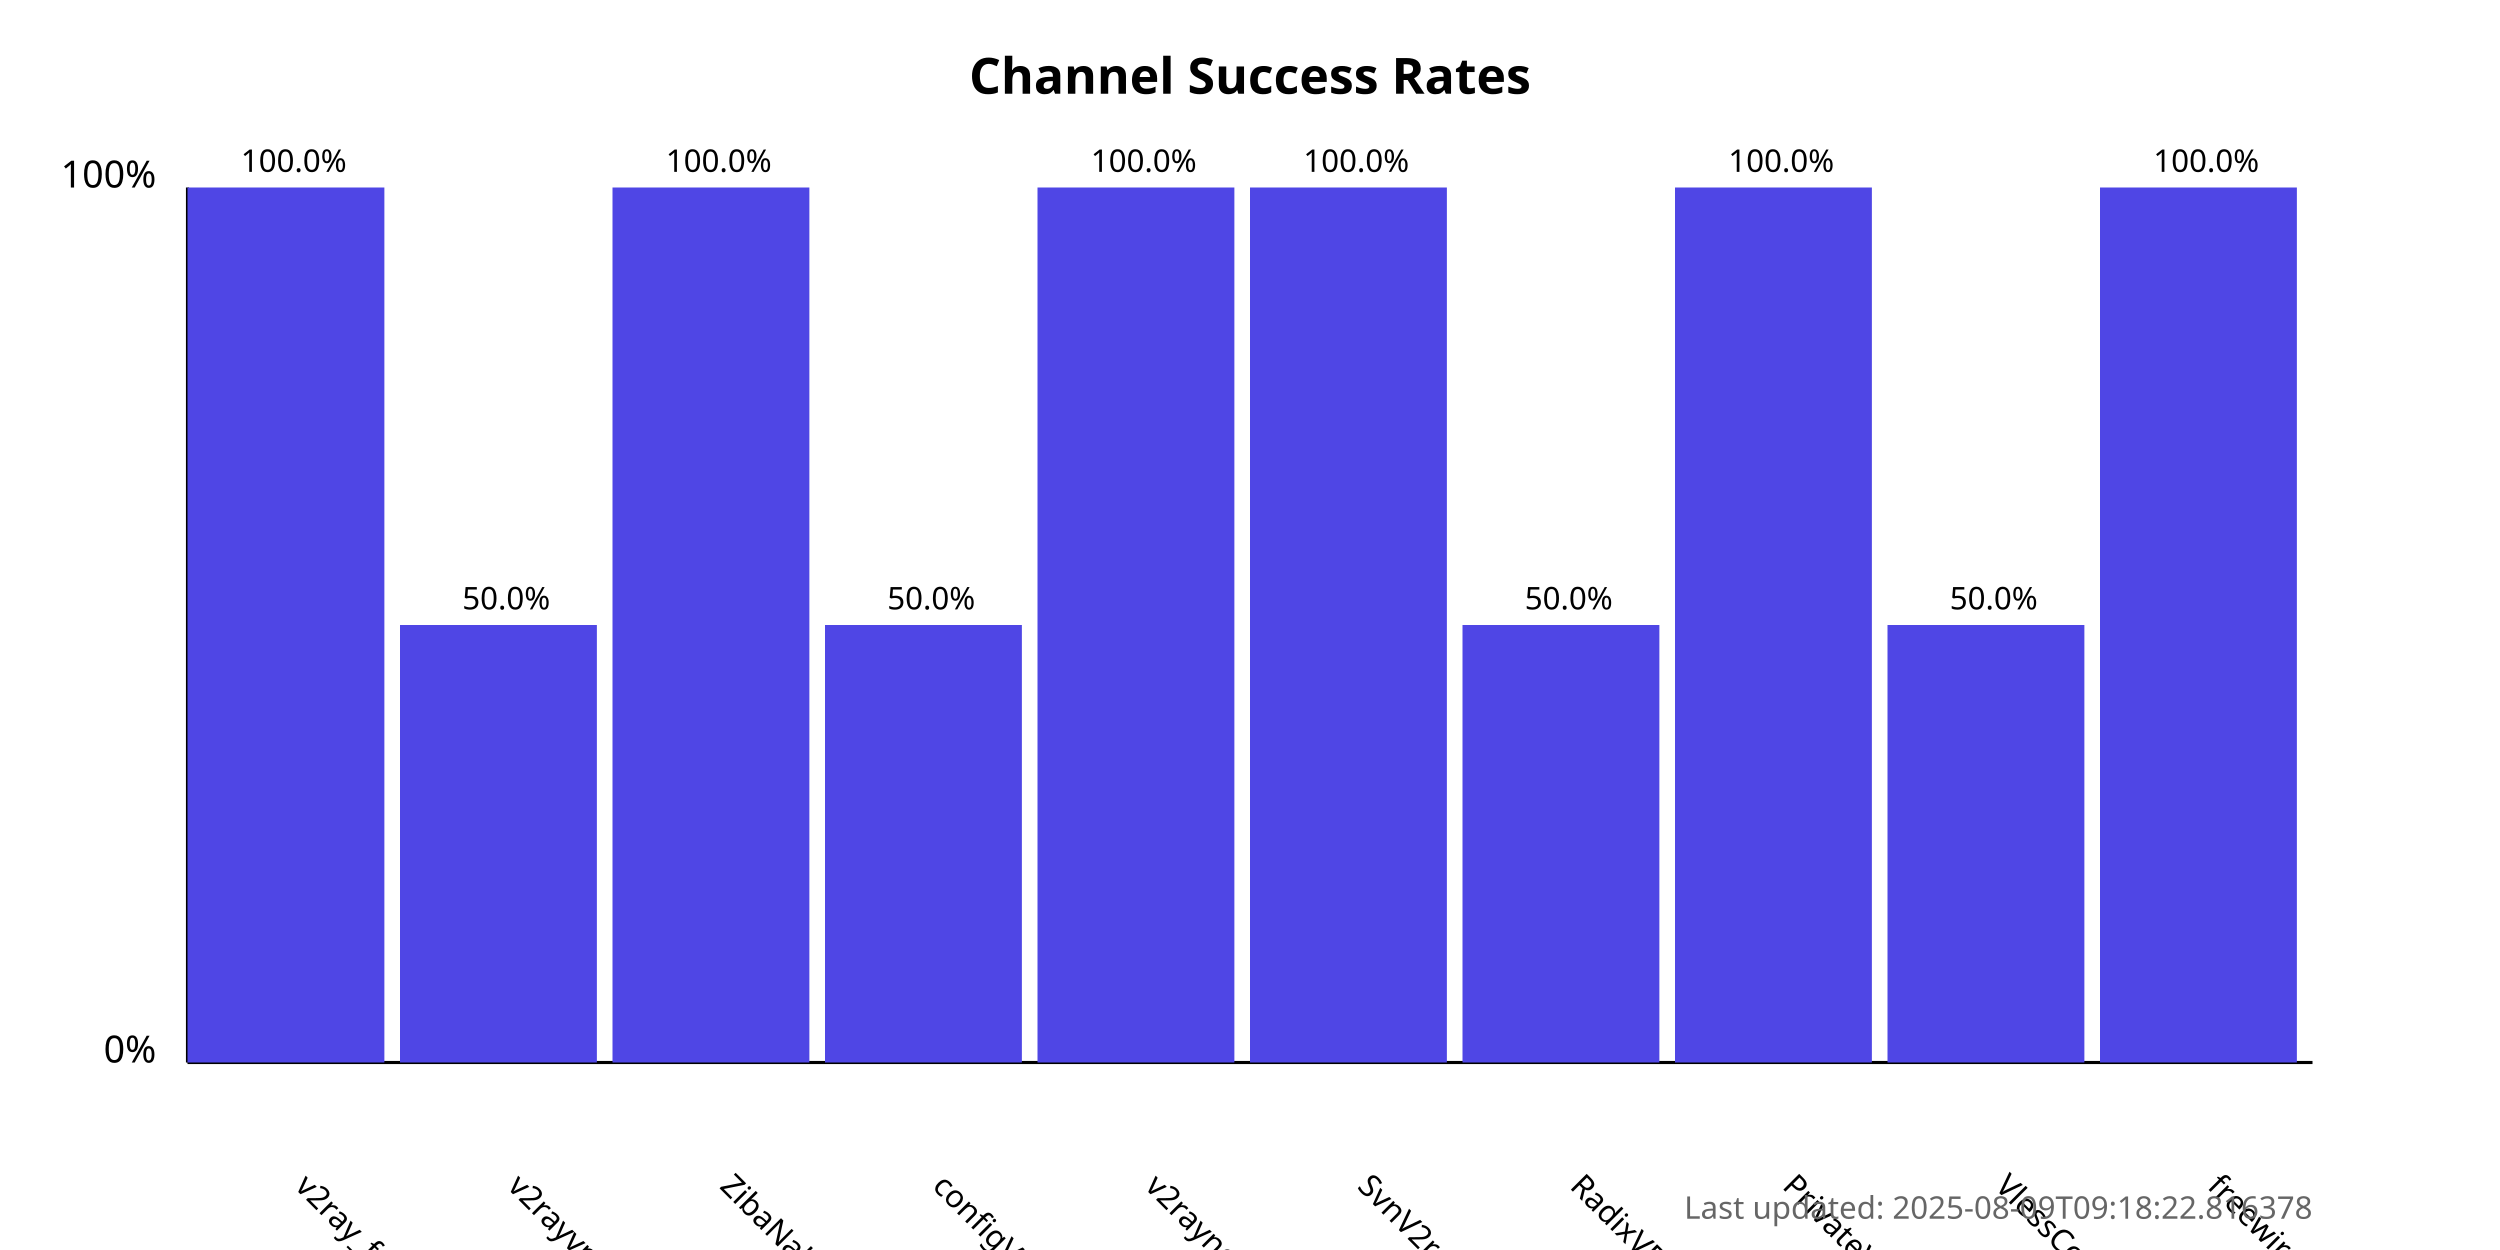
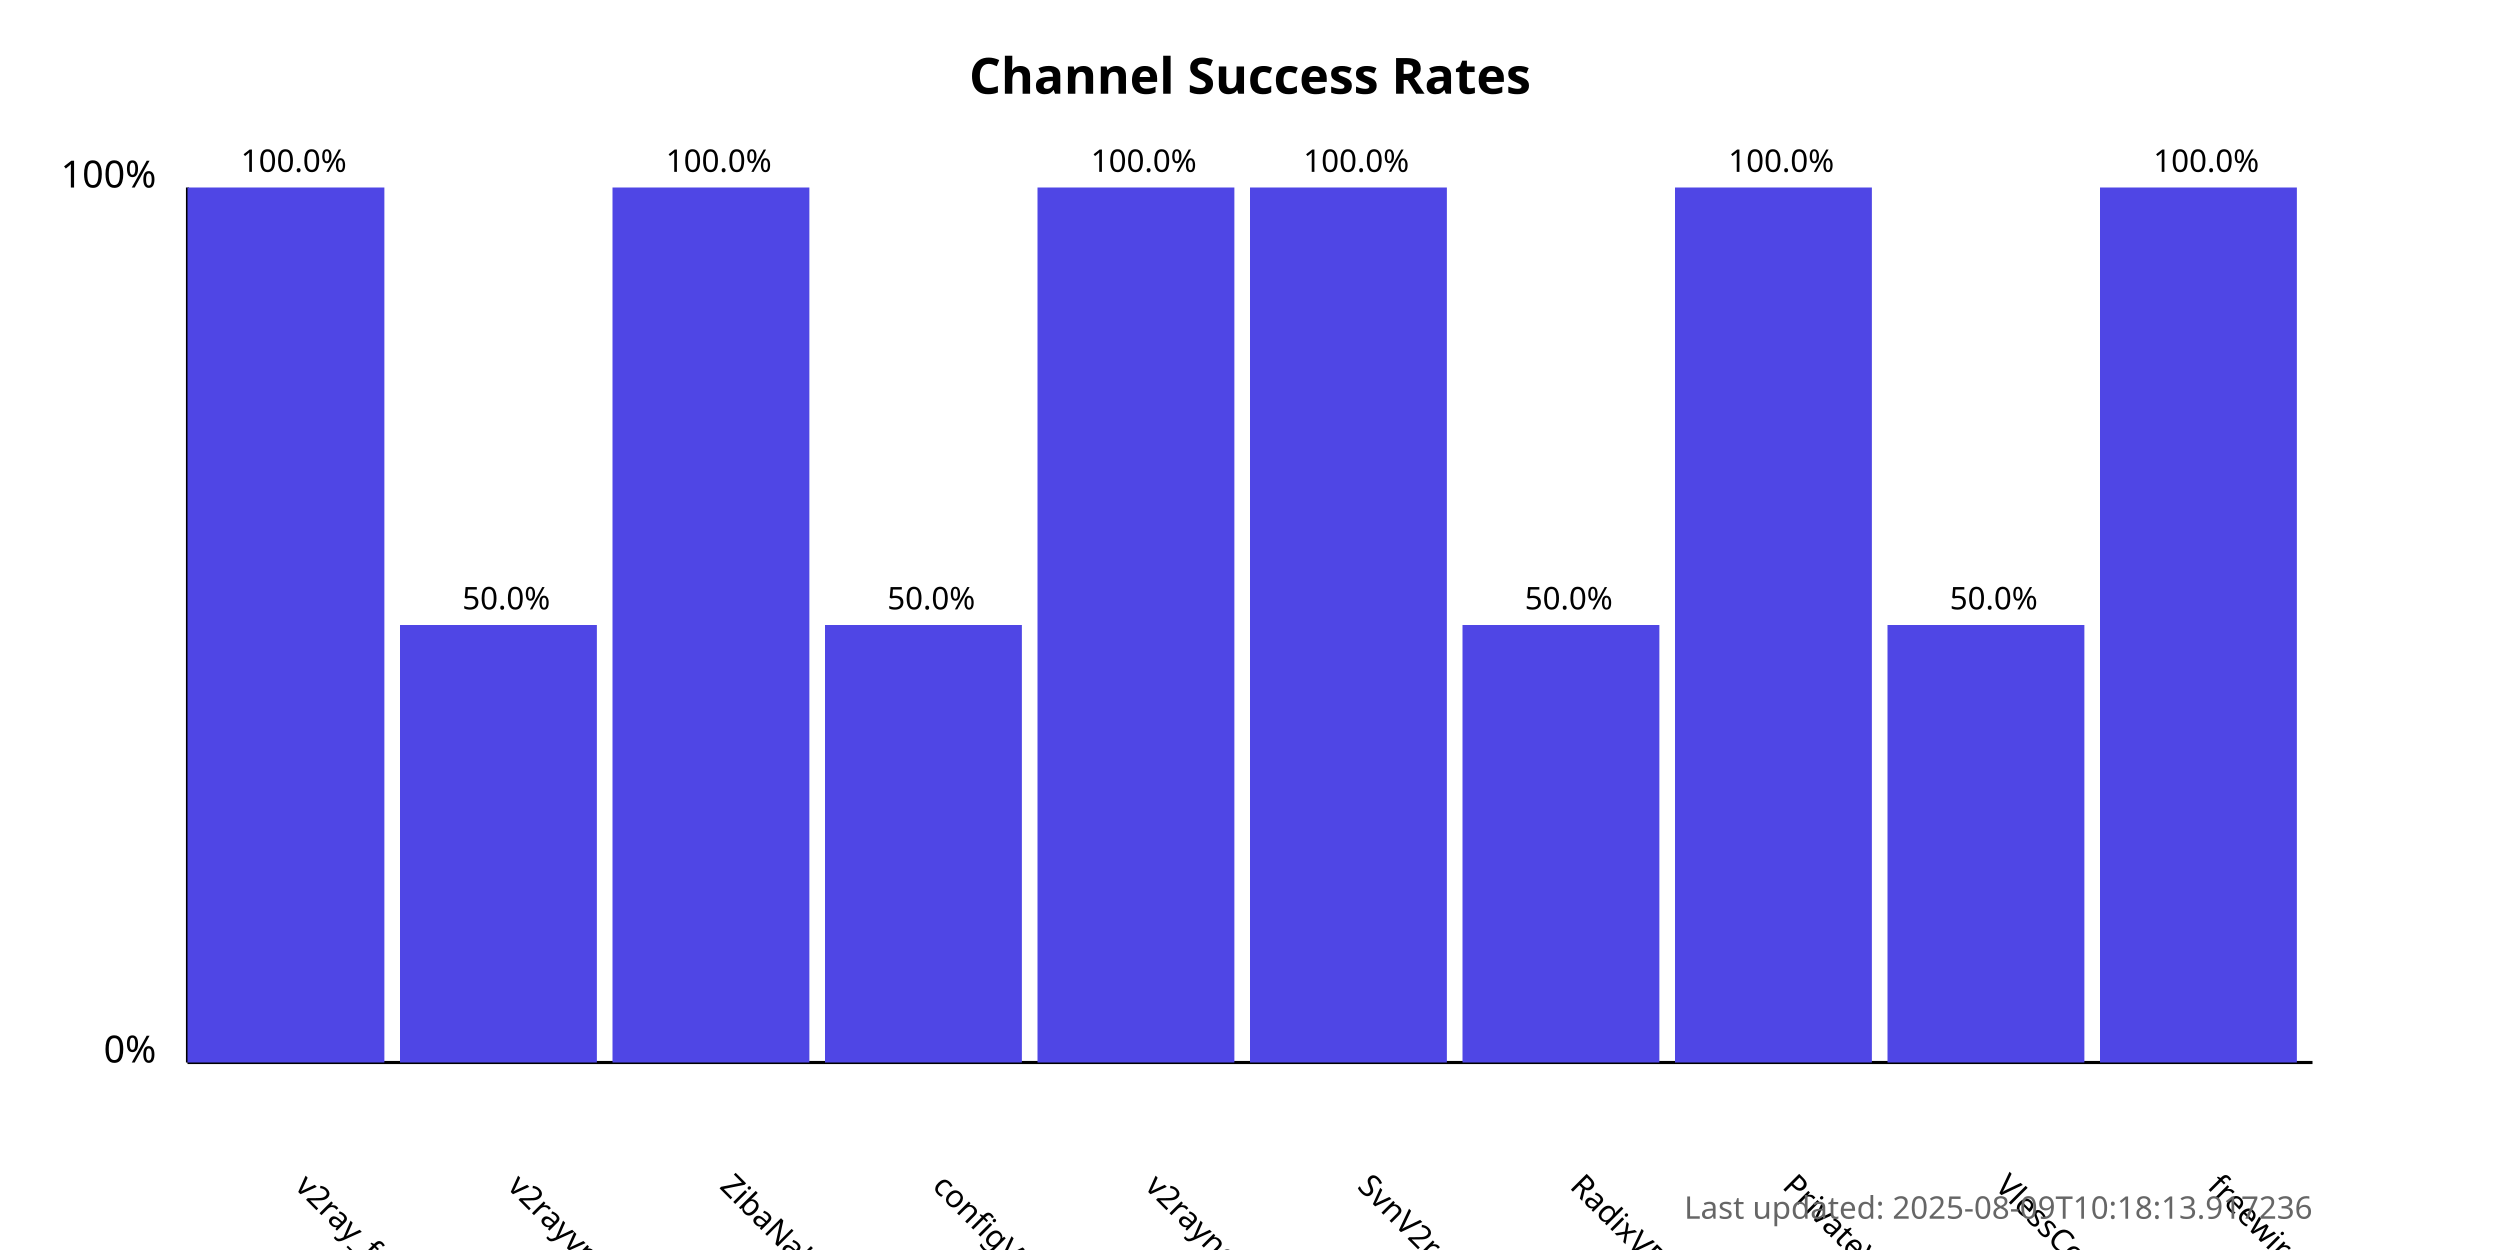
<svg xmlns="http://www.w3.org/2000/svg" width="800" height="400">
  <style>
            .chart-title { font: bold 16px sans-serif; }
            .axis-label { font: 12px sans-serif; }
            .tick-label { font: 10px sans-serif; }
            .bar { fill: #4f46e5; }
            .bar:hover { fill: #6366f1; }
            .timestamp { font: 10px sans-serif; fill: #666; }
        </style>
  <text x="400.0" y="30" text-anchor="middle" class="chart-title">
            Channel Success Rates
        </text>
  <line x1="60" y1="340" x2="60" y2="60" stroke="black" stroke-width="1" />
  <line x1="60" y1="340" x2="740" y2="340" stroke="black" stroke-width="1" />
  <text x="50" y="340" text-anchor="end" class="axis-label">0%</text>
  <text x="50" y="60" text-anchor="end" class="axis-label">100%</text>
  <g>
    <rect x="60" y="60.0" width="63.0" height="280.0" class="bar" />
    <text x="94.0" y="380" transform="rotate(45, 94.0, 380)" text-anchor="start" class="tick-label">
                v2ray_free_conf
            </text>
    <text x="94.0" y="55.0" text-anchor="middle" class="tick-label">
                100.0%
            </text>
  </g>
  <g>
    <rect x="128.0" y="200.0" width="63.0" height="140.0" class="bar" />
    <text x="162.0" y="380" transform="rotate(45, 162.0, 380)" text-anchor="start" class="tick-label">
                v2rayvpno
            </text>
    <text x="162.0" y="195.0" text-anchor="middle" class="tick-label">
                50.0%
            </text>
  </g>
  <g>
    <rect x="196.0" y="60.0" width="63.0" height="280.0" class="bar" />
    <text x="230.0" y="380" transform="rotate(45, 230.0, 380)" text-anchor="start" class="tick-label">
                ZibaNabz
            </text>
    <text x="230.0" y="55.0" text-anchor="middle" class="tick-label">
                100.0%
            </text>
  </g>
  <g>
    <rect x="264.0" y="200.0" width="63.0" height="140.0" class="bar" />
    <text x="298.0" y="380" transform="rotate(45, 298.0, 380)" text-anchor="start" class="tick-label">
                configV2rayForFree
            </text>
    <text x="298.0" y="195.0" text-anchor="middle" class="tick-label">
                50.0%
            </text>
  </g>
  <g>
    <rect x="332.0" y="60.0" width="63.0" height="280.0" class="bar" />
    <text x="366.0" y="380" transform="rotate(45, 366.0, 380)" text-anchor="start" class="tick-label">
                v2rayngvpn
            </text>
    <text x="366.0" y="55.0" text-anchor="middle" class="tick-label">
                100.0%
            </text>
  </g>
  <g>
    <rect x="400.0" y="60.0" width="63.0" height="280.0" class="bar" />
    <text x="434.0" y="380" transform="rotate(45, 434.0, 380)" text-anchor="start" class="tick-label">
                SvnV2ray
            </text>
    <text x="434.0" y="55.0" text-anchor="middle" class="tick-label">
                100.0%
            </text>
  </g>
  <g>
    <rect x="468.0" y="200.0" width="63.0" height="140.0" class="bar" />
    <text x="502.0" y="380" transform="rotate(45, 502.0, 380)" text-anchor="start" class="tick-label">
                RadixVPN
            </text>
    <text x="502.0" y="195.0" text-anchor="middle" class="tick-label">
                50.0%
            </text>
  </g>
  <g>
    <rect x="536.0" y="60.0" width="63.0" height="280.0" class="bar" />
    <text x="570.0" y="380" transform="rotate(45, 570.0, 380)" text-anchor="start" class="tick-label">
                PrivateVPNs
            </text>
    <text x="570.0" y="55.0" text-anchor="middle" class="tick-label">
                100.0%
            </text>
  </g>
  <g>
    <rect x="604.0" y="200.0" width="63.0" height="140.0" class="bar" />
    <text x="638.0" y="380" transform="rotate(45, 638.0, 380)" text-anchor="start" class="tick-label">
                VlessConfig
            </text>
    <text x="638.0" y="195.0" text-anchor="middle" class="tick-label">
                50.0%
            </text>
  </g>
  <g>
    <rect x="672.0" y="60.0" width="63.0" height="280.0" class="bar" />
    <text x="706.0" y="380" transform="rotate(45, 706.0, 380)" text-anchor="start" class="tick-label">
                freewireguard
            </text>
    <text x="706.0" y="55.0" text-anchor="middle" class="tick-label">
                100.0%
            </text>
  </g>
  <text x="740" y="390" text-anchor="end" class="timestamp">
-             Last updated: 2025-08-09T09:18:22.816378
+             Last updated: 2025-08-09T10:18:13.917236
        </text>
</svg>
